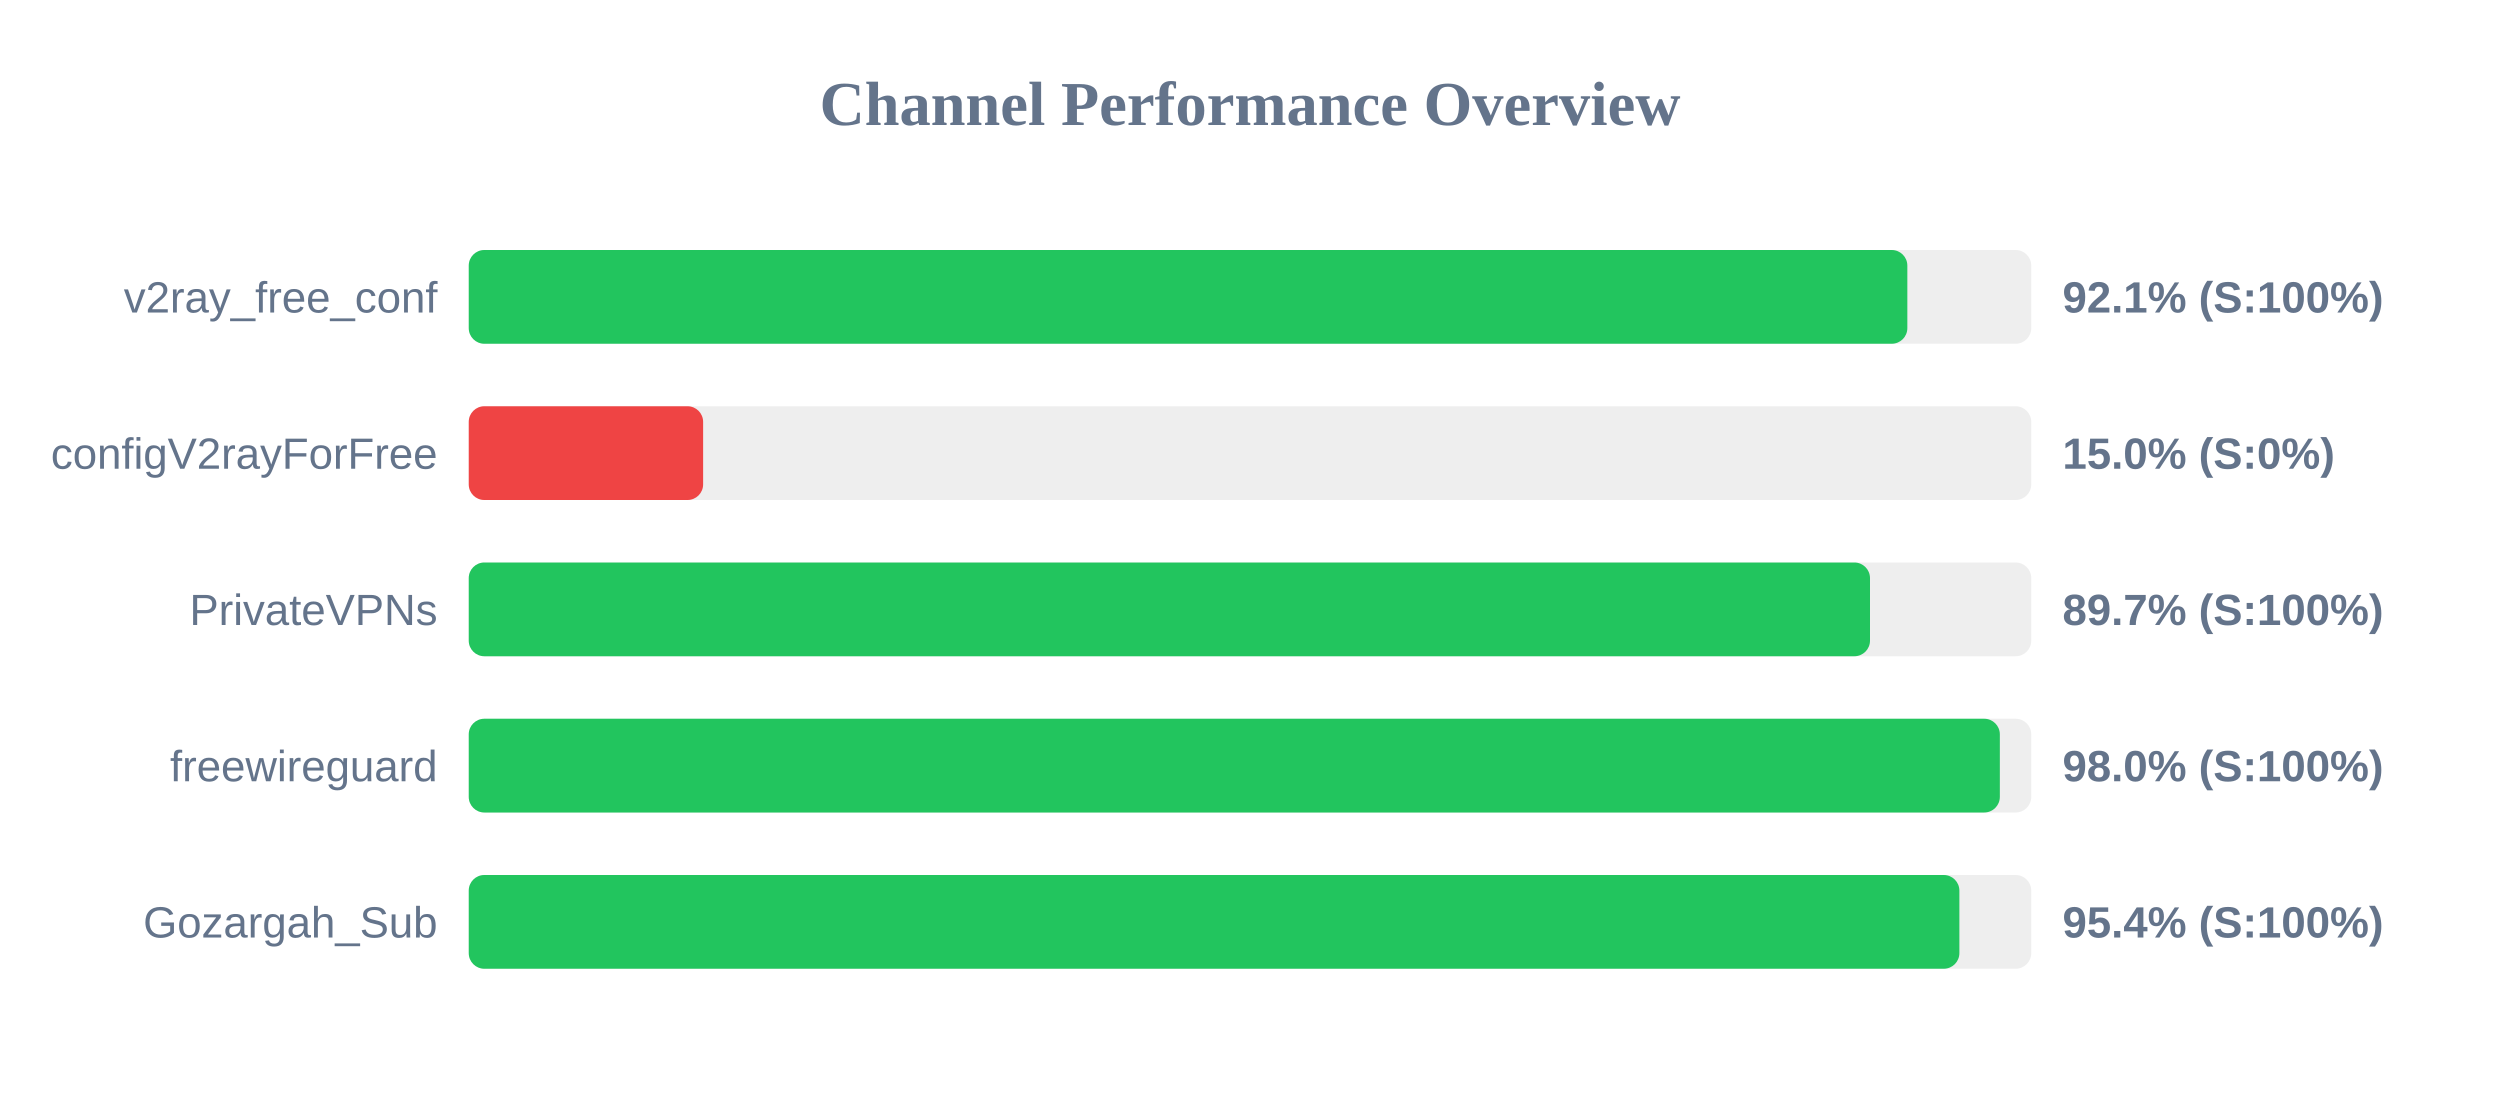
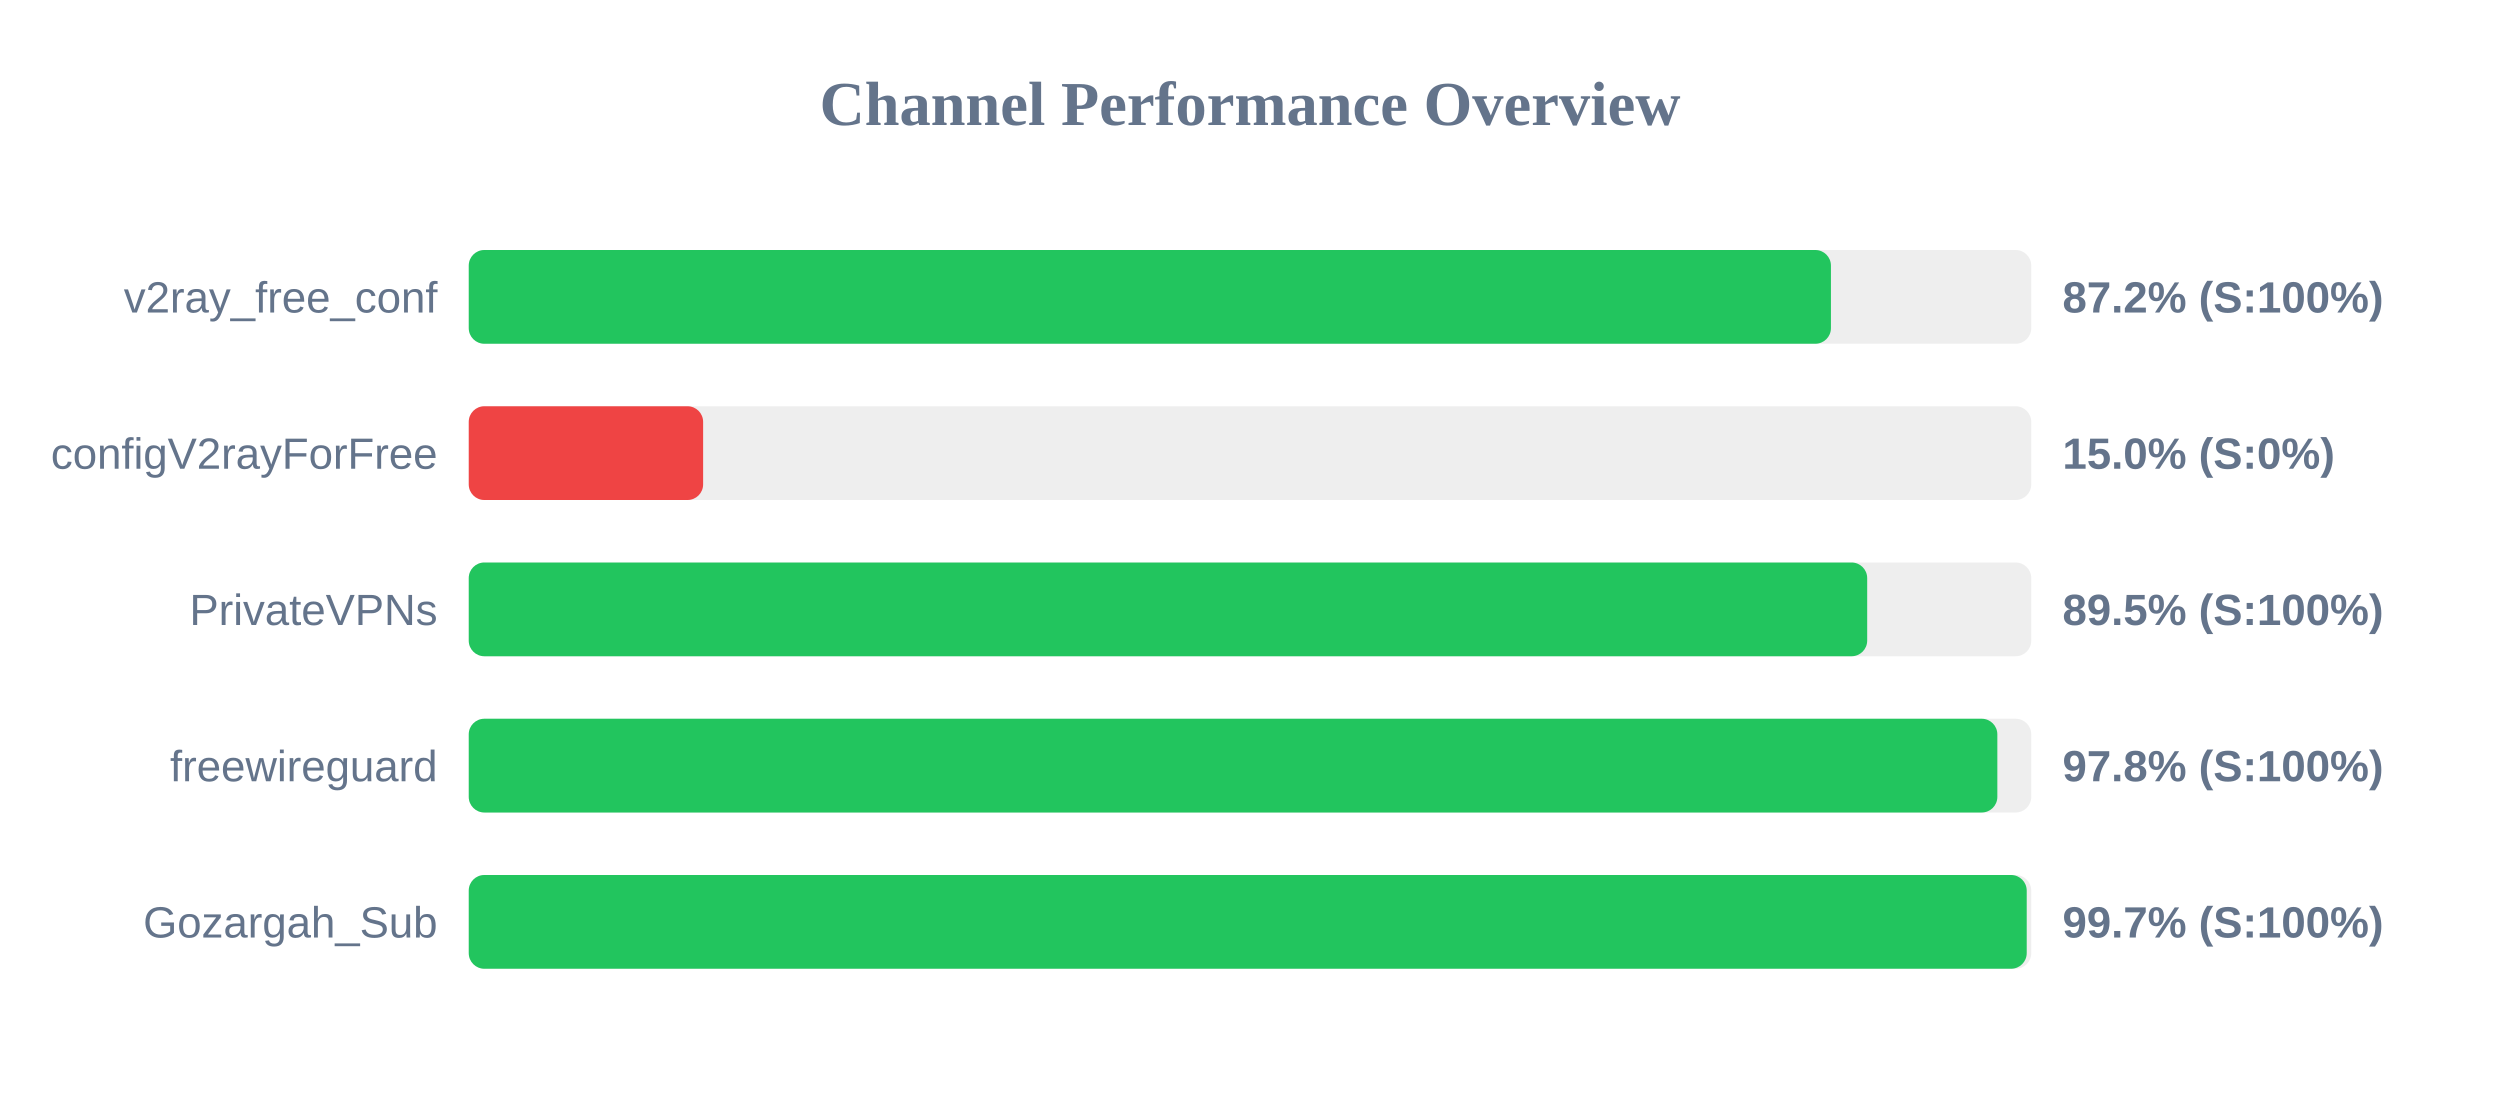
<svg xmlns="http://www.w3.org/2000/svg" width="800" height="350" version="1.1">
  <style>
        .row { font: 14px Arial; fill: #64748b; }
        .score { font: bold 14px Arial; fill: #64748b; }
    </style>
  <text x="400" y="40" text-anchor="middle" font-size="20px" font-weight="bold" fill="#64748b">Channel Performance Overview</text>
  <rect x="150" y="80" width="500" height="30" fill="#eee" rx="5" />
-   <rect x="150" y="80" width="460.35" height="30" fill="#22c55e" rx="5" />
+   <rect x="150" y="80" width="435.9" height="30" fill="#22c55e" rx="5" />
  <text x="140" y="100" text-anchor="end" class="row">v2ray_free_conf</text>
-   <text x="660" y="100" text-anchor="start" class="score">92.1% (S:100%)</text>
+   <text x="660" y="100" text-anchor="start" class="score">87.2% (S:100%)</text>
  <rect x="150" y="130" width="500" height="30" fill="#eee" rx="5" />
  <rect x="150" y="130" width="75.0" height="30" fill="#ef4444" rx="5" />
  <text x="140" y="150" text-anchor="end" class="row">configV2rayForFree</text>
  <text x="660" y="150" text-anchor="start" class="score">15.0% (S:0%)</text>
  <rect x="150" y="180" width="500" height="30" fill="#eee" rx="5" />
-   <rect x="150" y="180" width="448.4" height="30" fill="#22c55e" rx="5" />
+   <rect x="150" y="180" width="447.5" height="30" fill="#22c55e" rx="5" />
  <text x="140" y="200" text-anchor="end" class="row">PrivateVPNs</text>
-   <text x="660" y="200" text-anchor="start" class="score">89.7% (S:100%)</text>
+   <text x="660" y="200" text-anchor="start" class="score">89.5% (S:100%)</text>
  <rect x="150" y="230" width="500" height="30" fill="#eee" rx="5" />
-   <rect x="150" y="230" width="489.95" height="30" fill="#22c55e" rx="5" />
+   <rect x="150" y="230" width="489.15" height="30" fill="#22c55e" rx="5" />
  <text x="140" y="250" text-anchor="end" class="row">freewireguard</text>
-   <text x="660" y="250" text-anchor="start" class="score">98.0% (S:100%)</text>
+   <text x="660" y="250" text-anchor="start" class="score">97.8% (S:100%)</text>
  <rect x="150" y="280" width="500" height="30" fill="#eee" rx="5" />
-   <rect x="150" y="280" width="477.0" height="30" fill="#22c55e" rx="5" />
+   <rect x="150" y="280" width="498.55" height="30" fill="#22c55e" rx="5" />
  <text x="140" y="300" text-anchor="end" class="row">Gozargah_Sub</text>
-   <text x="660" y="300" text-anchor="start" class="score">95.4% (S:100%)</text>
+   <text x="660" y="300" text-anchor="start" class="score">99.7% (S:100%)</text>
</svg>
